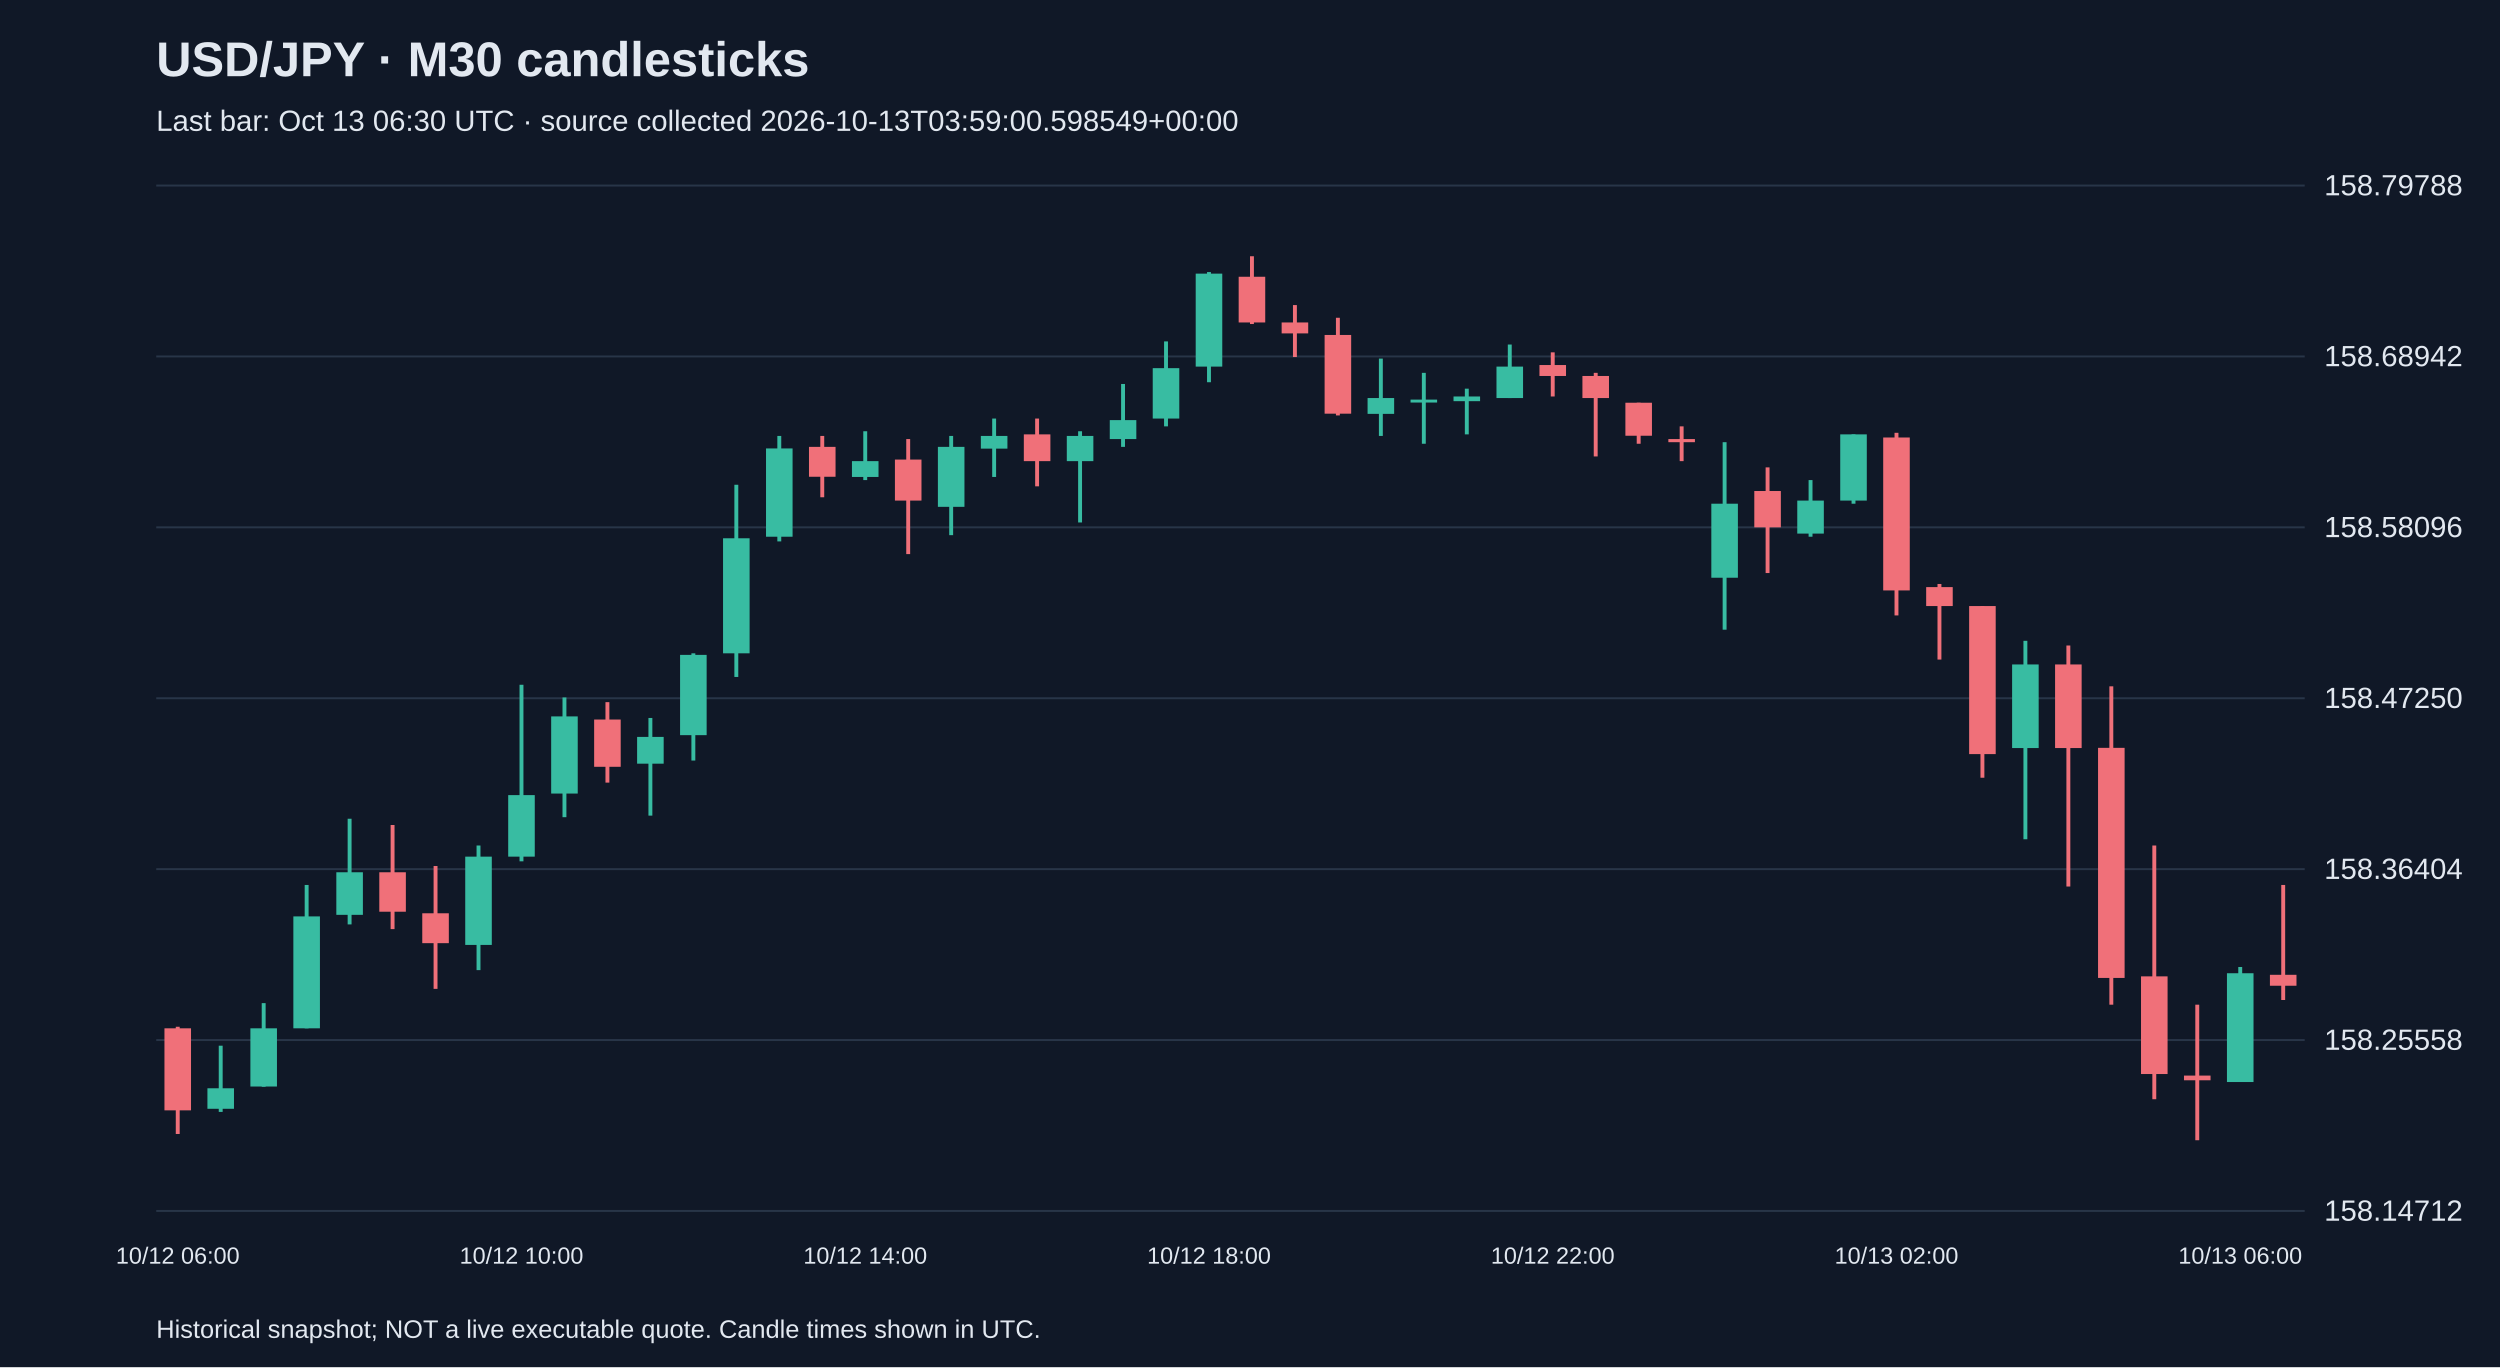
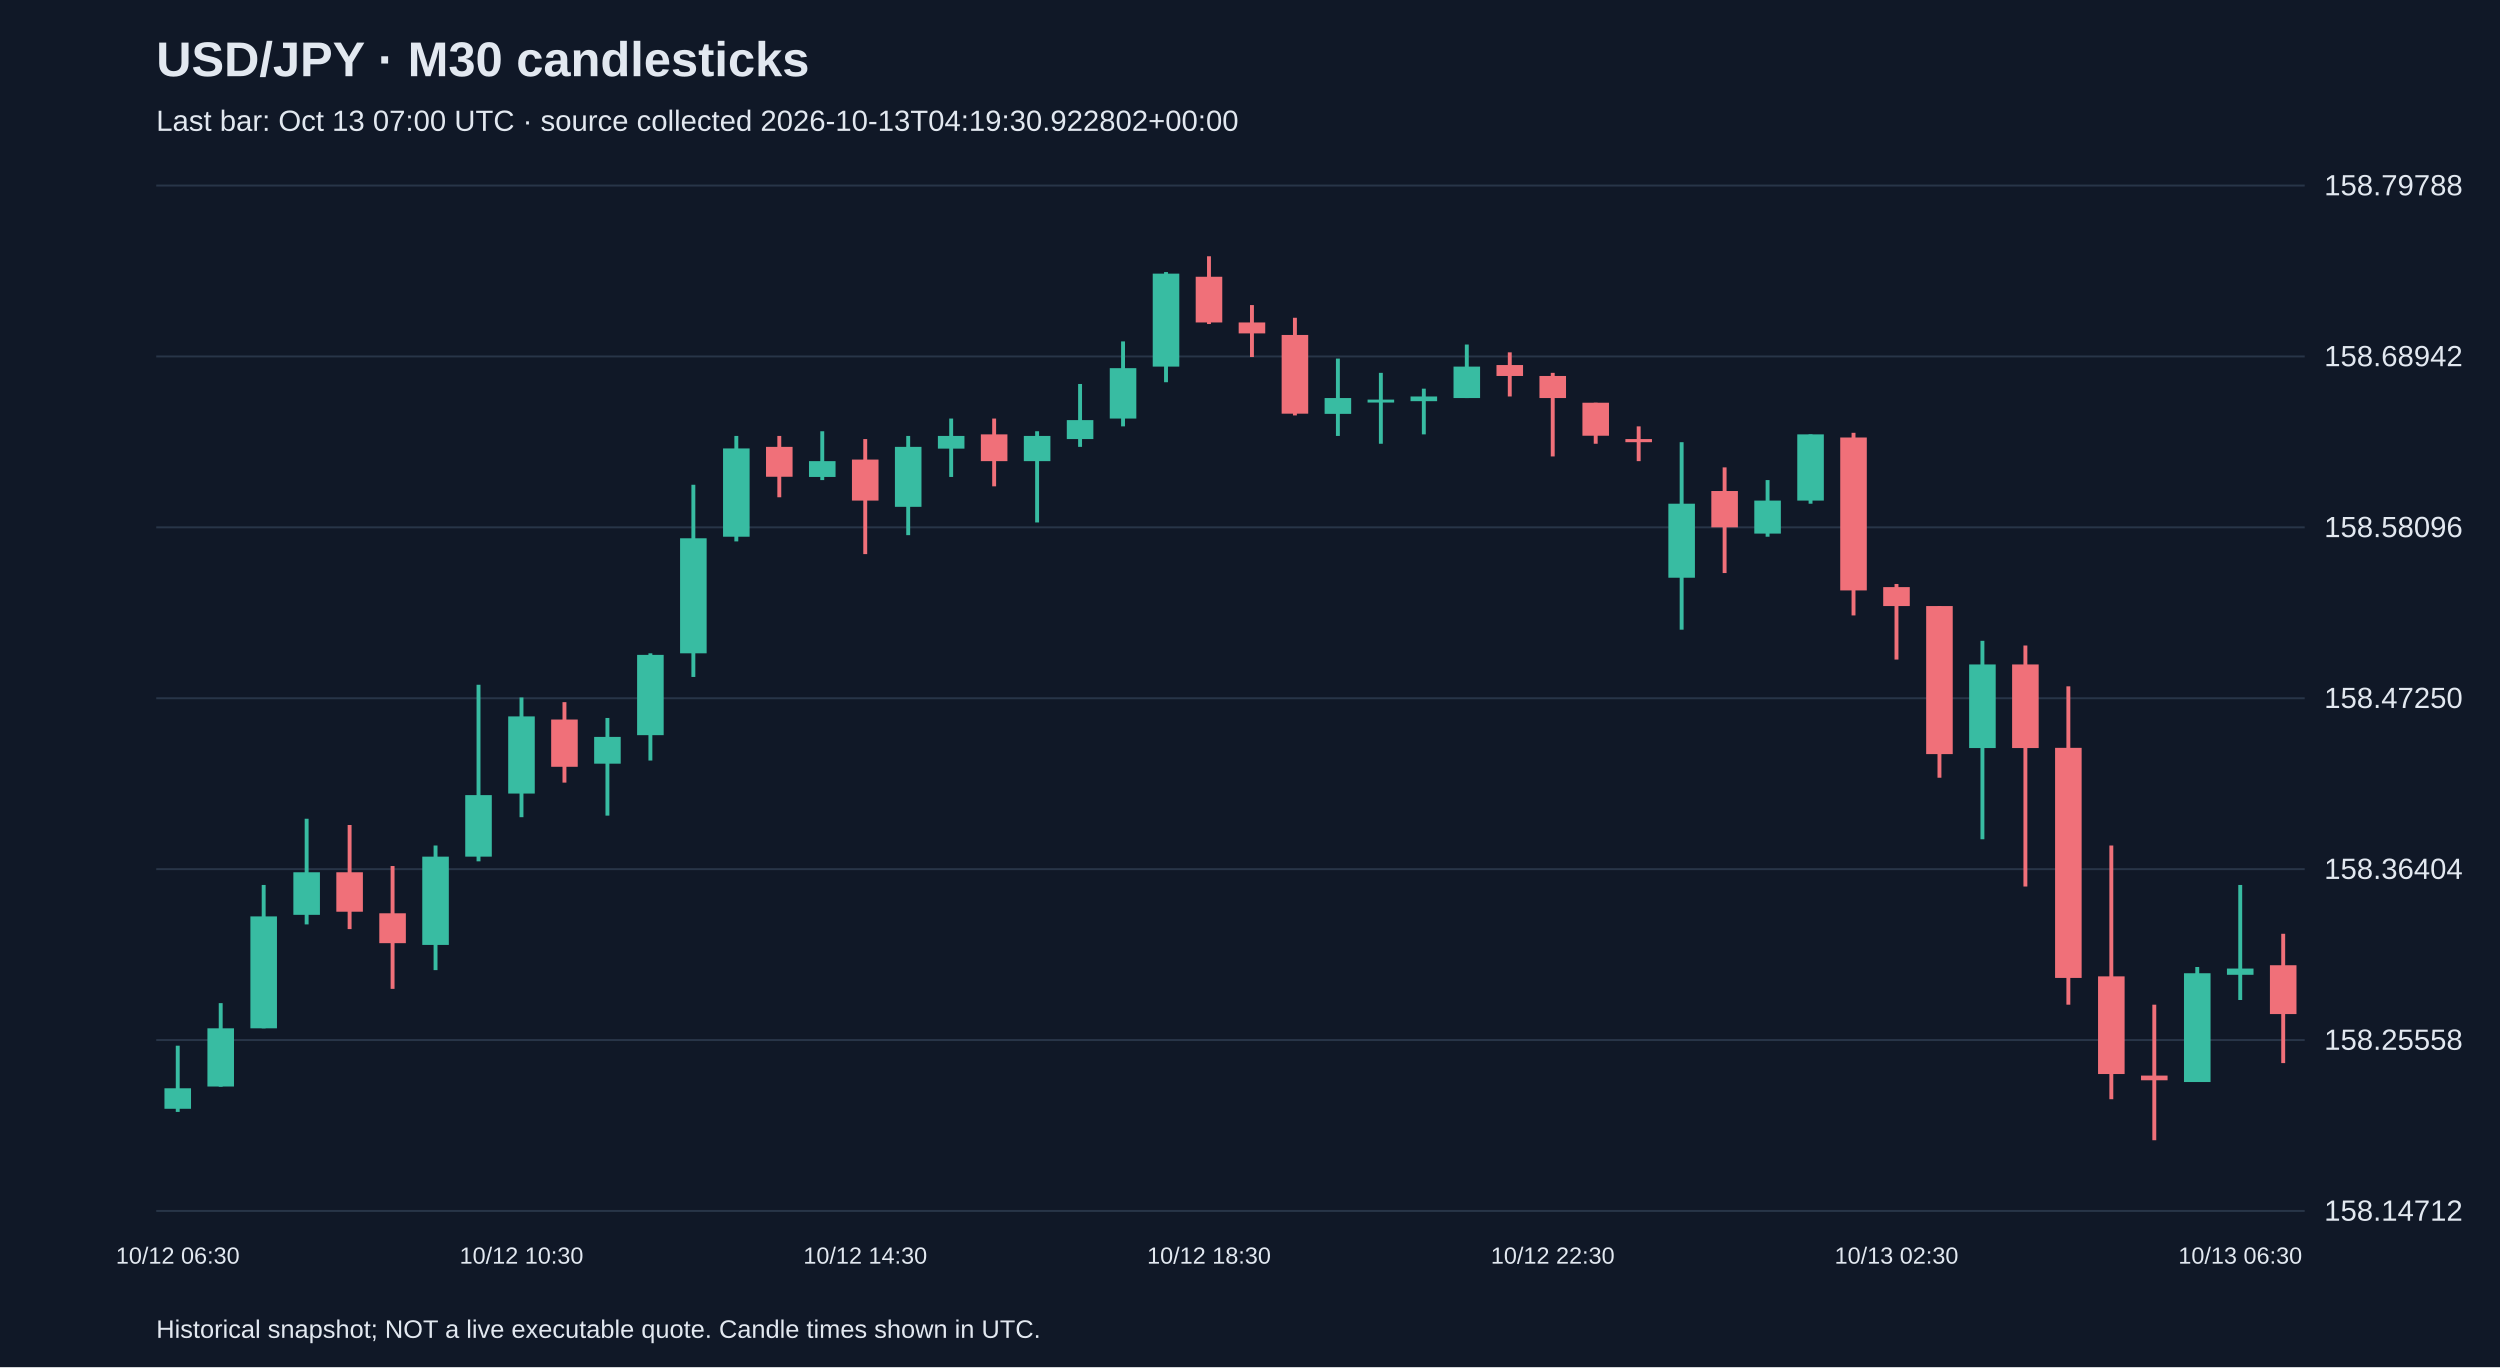
<svg xmlns="http://www.w3.org/2000/svg" viewBox="0 0 1280 700">
  <rect width="100%" height="100%" fill="#101827" />
  <style>text{font-family:Arial,sans-serif;fill:#e2e8f0}</style>
  <text x="80" y="39" font-size="25" font-weight="bold">USD/JPY · M30 candlesticks</text>
-   <text x="80" y="67" font-size="15" fill="#a6b1c5">Last bar: Oct 13 06:30 UTC · source collected 2026-10-13T03:59:00.598549+00:00</text>
+   <text x="80" y="67" font-size="15" fill="#a6b1c5">Last bar: Oct 13 07:00 UTC · source collected 2026-10-13T04:19:30.922802+00:00</text>
  <line x1="80" y1="620.0" x2="1180" y2="620.0" stroke="#283548" />
  <text x="1190" y="625.0" font-size="15">158.14712</text>
  <line x1="80" y1="532.5" x2="1180" y2="532.5" stroke="#283548" />
  <text x="1190" y="537.5" font-size="15">158.25558</text>
  <line x1="80" y1="445.0" x2="1180" y2="445.0" stroke="#283548" />
  <text x="1190" y="450.0" font-size="15">158.36404</text>
  <line x1="80" y1="357.5" x2="1180" y2="357.5" stroke="#283548" />
  <text x="1190" y="362.5" font-size="15">158.47250</text>
  <line x1="80" y1="270.0" x2="1180" y2="270.0" stroke="#283548" />
  <text x="1190" y="275.0" font-size="15">158.58096</text>
  <line x1="80" y1="182.5" x2="1180" y2="182.5" stroke="#283548" />
  <text x="1190" y="187.5" font-size="15">158.68942</text>
  <line x1="80" y1="95.0" x2="1180" y2="95.0" stroke="#283548" />
  <text x="1190" y="100.0" font-size="15">158.79788</text>
-   <line x1="91.0" y1="525.7" x2="91.0" y2="580.6" stroke="#f07079" stroke-width="2" />
-   <rect x="84.2" y="526.5" width="13.6" height="42.0" fill="#f07079" />
-   <text x="91.0" y="647" text-anchor="middle" font-size="12">10/12 06:00</text>
-   <line x1="113.0" y1="535.4" x2="113.0" y2="569.3" stroke="#38bca2" stroke-width="2" />
-   <rect x="106.2" y="557.2" width="13.6" height="10.5" fill="#38bca2" />
-   <line x1="135.0" y1="513.6" x2="135.0" y2="556.4" stroke="#38bca2" stroke-width="2" />
-   <rect x="128.2" y="526.5" width="13.6" height="29.8" fill="#38bca2" />
-   <line x1="157.0" y1="453.1" x2="157.0" y2="526.5" stroke="#38bca2" stroke-width="2" />
-   <rect x="150.2" y="469.2" width="13.6" height="57.3" fill="#38bca2" />
-   <line x1="179.0" y1="419.2" x2="179.0" y2="473.3" stroke="#38bca2" stroke-width="2" />
-   <rect x="172.2" y="446.6" width="13.6" height="21.8" fill="#38bca2" />
-   <line x1="201.0" y1="422.4" x2="201.0" y2="475.7" stroke="#f07079" stroke-width="2" />
-   <rect x="194.2" y="446.6" width="13.6" height="20.2" fill="#f07079" />
-   <line x1="223.0" y1="443.4" x2="223.0" y2="506.3" stroke="#f07079" stroke-width="2" />
-   <rect x="216.2" y="467.6" width="13.6" height="15.3" fill="#f07079" />
-   <line x1="245.0" y1="432.9" x2="245.0" y2="496.7" stroke="#38bca2" stroke-width="2" />
-   <rect x="238.2" y="438.6" width="13.6" height="45.2" fill="#38bca2" />
-   <line x1="267.0" y1="350.6" x2="267.0" y2="441.0" stroke="#38bca2" stroke-width="2" />
-   <rect x="260.2" y="407.1" width="13.6" height="31.5" fill="#38bca2" />
-   <text x="267.0" y="647" text-anchor="middle" font-size="12">10/12 10:00</text>
-   <line x1="289.0" y1="357.1" x2="289.0" y2="418.4" stroke="#38bca2" stroke-width="2" />
-   <rect x="282.2" y="366.8" width="13.6" height="39.5" fill="#38bca2" />
-   <line x1="311.0" y1="359.5" x2="311.0" y2="400.7" stroke="#f07079" stroke-width="2" />
-   <rect x="304.2" y="368.4" width="13.6" height="24.2" fill="#f07079" />
-   <line x1="333.0" y1="367.6" x2="333.0" y2="417.6" stroke="#38bca2" stroke-width="2" />
-   <rect x="326.2" y="377.3" width="13.6" height="13.7" fill="#38bca2" />
-   <line x1="355.0" y1="334.5" x2="355.0" y2="389.4" stroke="#38bca2" stroke-width="2" />
-   <rect x="348.2" y="335.3" width="13.6" height="41.1" fill="#38bca2" />
-   <line x1="377.0" y1="248.2" x2="377.0" y2="346.6" stroke="#38bca2" stroke-width="2" />
-   <rect x="370.2" y="275.6" width="13.6" height="58.9" fill="#38bca2" />
-   <line x1="399.0" y1="223.2" x2="399.0" y2="277.2" stroke="#38bca2" stroke-width="2" />
-   <rect x="392.2" y="229.6" width="13.6" height="45.2" fill="#38bca2" />
-   <line x1="421.0" y1="223.2" x2="421.0" y2="254.6" stroke="#f07079" stroke-width="2" />
-   <rect x="414.2" y="228.8" width="13.6" height="15.3" fill="#f07079" />
-   <line x1="443.0" y1="220.8" x2="443.0" y2="245.8" stroke="#38bca2" stroke-width="2" />
-   <rect x="436.2" y="236.1" width="13.6" height="8.1" fill="#38bca2" />
-   <text x="443.0" y="647" text-anchor="middle" font-size="12">10/12 14:00</text>
-   <line x1="465.0" y1="224.8" x2="465.0" y2="283.7" stroke="#f07079" stroke-width="2" />
-   <rect x="458.2" y="235.3" width="13.6" height="21.0" fill="#f07079" />
-   <line x1="487.0" y1="223.2" x2="487.0" y2="274.0" stroke="#38bca2" stroke-width="2" />
-   <rect x="480.2" y="228.8" width="13.6" height="30.7" fill="#38bca2" />
-   <line x1="509.0" y1="214.3" x2="509.0" y2="244.2" stroke="#38bca2" stroke-width="2" />
-   <rect x="502.2" y="223.2" width="13.6" height="6.5" fill="#38bca2" />
-   <line x1="531.0" y1="214.3" x2="531.0" y2="249.0" stroke="#f07079" stroke-width="2" />
-   <rect x="524.2" y="222.4" width="13.6" height="13.7" fill="#f07079" />
-   <line x1="553.0" y1="220.8" x2="553.0" y2="267.5" stroke="#38bca2" stroke-width="2" />
-   <rect x="546.2" y="223.2" width="13.6" height="12.9" fill="#38bca2" />
-   <line x1="575.0" y1="196.6" x2="575.0" y2="228.8" stroke="#38bca2" stroke-width="2" />
-   <rect x="568.2" y="215.1" width="13.6" height="9.7" fill="#38bca2" />
-   <line x1="597.0" y1="174.8" x2="597.0" y2="218.3" stroke="#38bca2" stroke-width="2" />
-   <rect x="590.2" y="188.5" width="13.6" height="25.8" fill="#38bca2" />
-   <line x1="619.0" y1="139.3" x2="619.0" y2="195.7" stroke="#38bca2" stroke-width="2" />
-   <rect x="612.2" y="140.1" width="13.6" height="47.6" fill="#38bca2" />
-   <text x="619.0" y="647" text-anchor="middle" font-size="12">10/12 18:00</text>
-   <line x1="641.0" y1="131.2" x2="641.0" y2="165.9" stroke="#f07079" stroke-width="2" />
-   <rect x="634.2" y="141.7" width="13.6" height="23.4" fill="#f07079" />
-   <line x1="663.0" y1="156.2" x2="663.0" y2="182.8" stroke="#f07079" stroke-width="2" />
-   <rect x="656.2" y="165.1" width="13.6" height="5.6" fill="#f07079" />
-   <line x1="685.0" y1="162.7" x2="685.0" y2="212.7" stroke="#f07079" stroke-width="2" />
-   <rect x="678.2" y="171.5" width="13.6" height="40.3" fill="#f07079" />
-   <line x1="707.0" y1="183.6" x2="707.0" y2="223.2" stroke="#38bca2" stroke-width="2" />
-   <rect x="700.2" y="203.8" width="13.6" height="8.1" fill="#38bca2" />
-   <line x1="729.0" y1="190.9" x2="729.0" y2="227.2" stroke="#38bca2" stroke-width="2" />
-   <rect x="722.2" y="204.6" width="13.6" height="1.5" fill="#38bca2" />
-   <line x1="751.0" y1="199.0" x2="751.0" y2="222.4" stroke="#38bca2" stroke-width="2" />
-   <rect x="744.2" y="203.0" width="13.6" height="2.4" fill="#38bca2" />
-   <line x1="773.0" y1="176.4" x2="773.0" y2="203.8" stroke="#38bca2" stroke-width="2" />
-   <rect x="766.2" y="187.7" width="13.6" height="16.1" fill="#38bca2" />
-   <line x1="795.0" y1="180.4" x2="795.0" y2="203.0" stroke="#f07079" stroke-width="2" />
-   <rect x="788.2" y="186.9" width="13.6" height="5.6" fill="#f07079" />
-   <text x="795.0" y="647" text-anchor="middle" font-size="12">10/12 22:00</text>
-   <line x1="817.0" y1="190.9" x2="817.0" y2="233.7" stroke="#f07079" stroke-width="2" />
-   <rect x="810.2" y="192.5" width="13.6" height="11.3" fill="#f07079" />
-   <line x1="839.0" y1="206.2" x2="839.0" y2="227.2" stroke="#f07079" stroke-width="2" />
-   <rect x="832.2" y="206.2" width="13.6" height="16.9" fill="#f07079" />
-   <line x1="861.0" y1="218.3" x2="861.0" y2="236.1" stroke="#f07079" stroke-width="2" />
-   <rect x="854.2" y="224.8" width="13.6" height="1.6" fill="#f07079" />
-   <line x1="883.0" y1="226.4" x2="883.0" y2="322.4" stroke="#38bca2" stroke-width="2" />
-   <rect x="876.2" y="257.9" width="13.6" height="37.9" fill="#38bca2" />
-   <line x1="905.0" y1="239.3" x2="905.0" y2="293.4" stroke="#f07079" stroke-width="2" />
-   <rect x="898.2" y="251.4" width="13.6" height="18.6" fill="#f07079" />
-   <line x1="927.0" y1="245.8" x2="927.0" y2="274.8" stroke="#38bca2" stroke-width="2" />
-   <rect x="920.2" y="256.3" width="13.6" height="16.9" fill="#38bca2" />
-   <line x1="949.0" y1="222.4" x2="949.0" y2="257.9" stroke="#38bca2" stroke-width="2" />
-   <rect x="942.2" y="222.4" width="13.6" height="33.9" fill="#38bca2" />
-   <line x1="971.0" y1="221.6" x2="971.0" y2="315.1" stroke="#f07079" stroke-width="2" />
-   <rect x="964.2" y="224.0" width="13.6" height="78.3" fill="#f07079" />
-   <text x="971.0" y="647" text-anchor="middle" font-size="12">10/13 02:00</text>
-   <line x1="993.0" y1="299.0" x2="993.0" y2="337.7" stroke="#f07079" stroke-width="2" />
-   <rect x="986.2" y="300.6" width="13.6" height="9.7" fill="#f07079" />
-   <line x1="1015.0" y1="310.3" x2="1015.0" y2="398.2" stroke="#f07079" stroke-width="2" />
-   <rect x="1008.2" y="310.3" width="13.6" height="75.8" fill="#f07079" />
-   <line x1="1037.0" y1="328.1" x2="1037.0" y2="429.7" stroke="#38bca2" stroke-width="2" />
-   <rect x="1030.2" y="340.2" width="13.6" height="42.8" fill="#38bca2" />
-   <line x1="1059.0" y1="330.5" x2="1059.0" y2="453.9" stroke="#f07079" stroke-width="2" />
-   <rect x="1052.2" y="340.2" width="13.6" height="42.8" fill="#f07079" />
-   <line x1="1081.0" y1="351.4" x2="1081.0" y2="514.4" stroke="#f07079" stroke-width="2" />
-   <rect x="1074.2" y="382.9" width="13.6" height="117.8" fill="#f07079" />
-   <line x1="1103.0" y1="432.9" x2="1103.0" y2="562.8" stroke="#f07079" stroke-width="2" />
-   <rect x="1096.2" y="499.9" width="13.6" height="50.0" fill="#f07079" />
-   <line x1="1125.0" y1="514.4" x2="1125.0" y2="583.8" stroke="#f07079" stroke-width="2" />
-   <rect x="1118.2" y="550.7" width="13.6" height="2.4" fill="#f07079" />
-   <line x1="1147.0" y1="495.1" x2="1147.0" y2="553.9" stroke="#38bca2" stroke-width="2" />
-   <rect x="1140.2" y="498.3" width="13.6" height="55.7" fill="#38bca2" />
-   <text x="1147.0" y="647" text-anchor="middle" font-size="12">10/13 06:00</text>
-   <line x1="1169.0" y1="453.1" x2="1169.0" y2="512.0" stroke="#f07079" stroke-width="2" />
-   <rect x="1162.2" y="499.1" width="13.6" height="5.6" fill="#f07079" />
+   <line x1="91.0" y1="535.4" x2="91.0" y2="569.3" stroke="#38bca2" stroke-width="2" />
+   <rect x="84.2" y="557.2" width="13.6" height="10.5" fill="#38bca2" />
+   <text x="91.0" y="647" text-anchor="middle" font-size="12">10/12 06:30</text>
+   <line x1="113.0" y1="513.6" x2="113.0" y2="556.4" stroke="#38bca2" stroke-width="2" />
+   <rect x="106.2" y="526.5" width="13.6" height="29.8" fill="#38bca2" />
+   <line x1="135.0" y1="453.1" x2="135.0" y2="526.5" stroke="#38bca2" stroke-width="2" />
+   <rect x="128.2" y="469.2" width="13.6" height="57.3" fill="#38bca2" />
+   <line x1="157.0" y1="419.2" x2="157.0" y2="473.3" stroke="#38bca2" stroke-width="2" />
+   <rect x="150.2" y="446.6" width="13.6" height="21.8" fill="#38bca2" />
+   <line x1="179.0" y1="422.4" x2="179.0" y2="475.7" stroke="#f07079" stroke-width="2" />
+   <rect x="172.2" y="446.6" width="13.6" height="20.2" fill="#f07079" />
+   <line x1="201.0" y1="443.4" x2="201.0" y2="506.3" stroke="#f07079" stroke-width="2" />
+   <rect x="194.2" y="467.6" width="13.6" height="15.3" fill="#f07079" />
+   <line x1="223.0" y1="432.9" x2="223.0" y2="496.7" stroke="#38bca2" stroke-width="2" />
+   <rect x="216.2" y="438.6" width="13.6" height="45.2" fill="#38bca2" />
+   <line x1="245.0" y1="350.6" x2="245.0" y2="441.0" stroke="#38bca2" stroke-width="2" />
+   <rect x="238.2" y="407.1" width="13.6" height="31.5" fill="#38bca2" />
+   <line x1="267.0" y1="357.1" x2="267.0" y2="418.4" stroke="#38bca2" stroke-width="2" />
+   <rect x="260.2" y="366.8" width="13.6" height="39.5" fill="#38bca2" />
+   <text x="267.0" y="647" text-anchor="middle" font-size="12">10/12 10:30</text>
+   <line x1="289.0" y1="359.5" x2="289.0" y2="400.7" stroke="#f07079" stroke-width="2" />
+   <rect x="282.2" y="368.4" width="13.6" height="24.2" fill="#f07079" />
+   <line x1="311.0" y1="367.6" x2="311.0" y2="417.6" stroke="#38bca2" stroke-width="2" />
+   <rect x="304.2" y="377.3" width="13.6" height="13.7" fill="#38bca2" />
+   <line x1="333.0" y1="334.5" x2="333.0" y2="389.4" stroke="#38bca2" stroke-width="2" />
+   <rect x="326.2" y="335.3" width="13.6" height="41.1" fill="#38bca2" />
+   <line x1="355.0" y1="248.2" x2="355.0" y2="346.6" stroke="#38bca2" stroke-width="2" />
+   <rect x="348.2" y="275.6" width="13.6" height="58.9" fill="#38bca2" />
+   <line x1="377.0" y1="223.2" x2="377.0" y2="277.2" stroke="#38bca2" stroke-width="2" />
+   <rect x="370.2" y="229.6" width="13.6" height="45.2" fill="#38bca2" />
+   <line x1="399.0" y1="223.2" x2="399.0" y2="254.6" stroke="#f07079" stroke-width="2" />
+   <rect x="392.2" y="228.8" width="13.6" height="15.3" fill="#f07079" />
+   <line x1="421.0" y1="220.8" x2="421.0" y2="245.8" stroke="#38bca2" stroke-width="2" />
+   <rect x="414.2" y="236.1" width="13.6" height="8.1" fill="#38bca2" />
+   <line x1="443.0" y1="224.8" x2="443.0" y2="283.7" stroke="#f07079" stroke-width="2" />
+   <rect x="436.2" y="235.3" width="13.6" height="21.0" fill="#f07079" />
+   <text x="443.0" y="647" text-anchor="middle" font-size="12">10/12 14:30</text>
+   <line x1="465.0" y1="223.2" x2="465.0" y2="274.0" stroke="#38bca2" stroke-width="2" />
+   <rect x="458.2" y="228.8" width="13.6" height="30.7" fill="#38bca2" />
+   <line x1="487.0" y1="214.3" x2="487.0" y2="244.2" stroke="#38bca2" stroke-width="2" />
+   <rect x="480.2" y="223.2" width="13.6" height="6.5" fill="#38bca2" />
+   <line x1="509.0" y1="214.3" x2="509.0" y2="249.0" stroke="#f07079" stroke-width="2" />
+   <rect x="502.2" y="222.4" width="13.6" height="13.7" fill="#f07079" />
+   <line x1="531.0" y1="220.8" x2="531.0" y2="267.5" stroke="#38bca2" stroke-width="2" />
+   <rect x="524.2" y="223.2" width="13.6" height="12.9" fill="#38bca2" />
+   <line x1="553.0" y1="196.6" x2="553.0" y2="228.8" stroke="#38bca2" stroke-width="2" />
+   <rect x="546.2" y="215.1" width="13.6" height="9.7" fill="#38bca2" />
+   <line x1="575.0" y1="174.8" x2="575.0" y2="218.3" stroke="#38bca2" stroke-width="2" />
+   <rect x="568.2" y="188.5" width="13.6" height="25.8" fill="#38bca2" />
+   <line x1="597.0" y1="139.3" x2="597.0" y2="195.7" stroke="#38bca2" stroke-width="2" />
+   <rect x="590.2" y="140.1" width="13.6" height="47.6" fill="#38bca2" />
+   <line x1="619.0" y1="131.2" x2="619.0" y2="165.9" stroke="#f07079" stroke-width="2" />
+   <rect x="612.2" y="141.7" width="13.6" height="23.4" fill="#f07079" />
+   <text x="619.0" y="647" text-anchor="middle" font-size="12">10/12 18:30</text>
+   <line x1="641.0" y1="156.2" x2="641.0" y2="182.8" stroke="#f07079" stroke-width="2" />
+   <rect x="634.2" y="165.1" width="13.6" height="5.6" fill="#f07079" />
+   <line x1="663.0" y1="162.7" x2="663.0" y2="212.7" stroke="#f07079" stroke-width="2" />
+   <rect x="656.2" y="171.5" width="13.6" height="40.3" fill="#f07079" />
+   <line x1="685.0" y1="183.6" x2="685.0" y2="223.2" stroke="#38bca2" stroke-width="2" />
+   <rect x="678.2" y="203.8" width="13.6" height="8.1" fill="#38bca2" />
+   <line x1="707.0" y1="190.9" x2="707.0" y2="227.2" stroke="#38bca2" stroke-width="2" />
+   <rect x="700.2" y="204.6" width="13.6" height="1.5" fill="#38bca2" />
+   <line x1="729.0" y1="199.0" x2="729.0" y2="222.4" stroke="#38bca2" stroke-width="2" />
+   <rect x="722.2" y="203.0" width="13.6" height="2.4" fill="#38bca2" />
+   <line x1="751.0" y1="176.4" x2="751.0" y2="203.8" stroke="#38bca2" stroke-width="2" />
+   <rect x="744.2" y="187.7" width="13.6" height="16.1" fill="#38bca2" />
+   <line x1="773.0" y1="180.4" x2="773.0" y2="203.0" stroke="#f07079" stroke-width="2" />
+   <rect x="766.2" y="186.9" width="13.6" height="5.6" fill="#f07079" />
+   <line x1="795.0" y1="190.9" x2="795.0" y2="233.7" stroke="#f07079" stroke-width="2" />
+   <rect x="788.2" y="192.5" width="13.6" height="11.3" fill="#f07079" />
+   <text x="795.0" y="647" text-anchor="middle" font-size="12">10/12 22:30</text>
+   <line x1="817.0" y1="206.2" x2="817.0" y2="227.2" stroke="#f07079" stroke-width="2" />
+   <rect x="810.2" y="206.2" width="13.6" height="16.9" fill="#f07079" />
+   <line x1="839.0" y1="218.3" x2="839.0" y2="236.1" stroke="#f07079" stroke-width="2" />
+   <rect x="832.2" y="224.8" width="13.6" height="1.6" fill="#f07079" />
+   <line x1="861.0" y1="226.4" x2="861.0" y2="322.4" stroke="#38bca2" stroke-width="2" />
+   <rect x="854.2" y="257.9" width="13.6" height="37.9" fill="#38bca2" />
+   <line x1="883.0" y1="239.3" x2="883.0" y2="293.4" stroke="#f07079" stroke-width="2" />
+   <rect x="876.2" y="251.4" width="13.6" height="18.6" fill="#f07079" />
+   <line x1="905.0" y1="245.8" x2="905.0" y2="274.8" stroke="#38bca2" stroke-width="2" />
+   <rect x="898.2" y="256.3" width="13.6" height="16.9" fill="#38bca2" />
+   <line x1="927.0" y1="222.4" x2="927.0" y2="257.9" stroke="#38bca2" stroke-width="2" />
+   <rect x="920.2" y="222.4" width="13.6" height="33.9" fill="#38bca2" />
+   <line x1="949.0" y1="221.6" x2="949.0" y2="315.1" stroke="#f07079" stroke-width="2" />
+   <rect x="942.2" y="224.0" width="13.6" height="78.3" fill="#f07079" />
+   <line x1="971.0" y1="299.0" x2="971.0" y2="337.7" stroke="#f07079" stroke-width="2" />
+   <rect x="964.2" y="300.6" width="13.6" height="9.7" fill="#f07079" />
+   <text x="971.0" y="647" text-anchor="middle" font-size="12">10/13 02:30</text>
+   <line x1="993.0" y1="310.3" x2="993.0" y2="398.2" stroke="#f07079" stroke-width="2" />
+   <rect x="986.2" y="310.3" width="13.6" height="75.8" fill="#f07079" />
+   <line x1="1015.0" y1="328.1" x2="1015.0" y2="429.7" stroke="#38bca2" stroke-width="2" />
+   <rect x="1008.2" y="340.2" width="13.6" height="42.8" fill="#38bca2" />
+   <line x1="1037.0" y1="330.5" x2="1037.0" y2="453.9" stroke="#f07079" stroke-width="2" />
+   <rect x="1030.2" y="340.2" width="13.6" height="42.8" fill="#f07079" />
+   <line x1="1059.0" y1="351.4" x2="1059.0" y2="514.4" stroke="#f07079" stroke-width="2" />
+   <rect x="1052.2" y="382.9" width="13.6" height="117.8" fill="#f07079" />
+   <line x1="1081.0" y1="432.9" x2="1081.0" y2="562.8" stroke="#f07079" stroke-width="2" />
+   <rect x="1074.2" y="499.9" width="13.6" height="50.0" fill="#f07079" />
+   <line x1="1103.0" y1="514.4" x2="1103.0" y2="583.8" stroke="#f07079" stroke-width="2" />
+   <rect x="1096.2" y="550.7" width="13.6" height="2.4" fill="#f07079" />
+   <line x1="1125.0" y1="495.1" x2="1125.0" y2="553.9" stroke="#38bca2" stroke-width="2" />
+   <rect x="1118.2" y="498.3" width="13.6" height="55.7" fill="#38bca2" />
+   <line x1="1147.0" y1="453.1" x2="1147.0" y2="512.0" stroke="#38bca2" stroke-width="2" />
+   <rect x="1140.2" y="495.9" width="13.6" height="3.2" fill="#38bca2" />
+   <text x="1147.0" y="647" text-anchor="middle" font-size="12">10/13 06:30</text>
+   <line x1="1169.0" y1="478.1" x2="1169.0" y2="544.3" stroke="#f07079" stroke-width="2" />
+   <rect x="1162.2" y="494.2" width="13.6" height="25.0" fill="#f07079" />
  <text x="80" y="685" font-size="13">Historical snapshot; NOT a live executable quote. Candle times shown in UTC.</text>
</svg>
